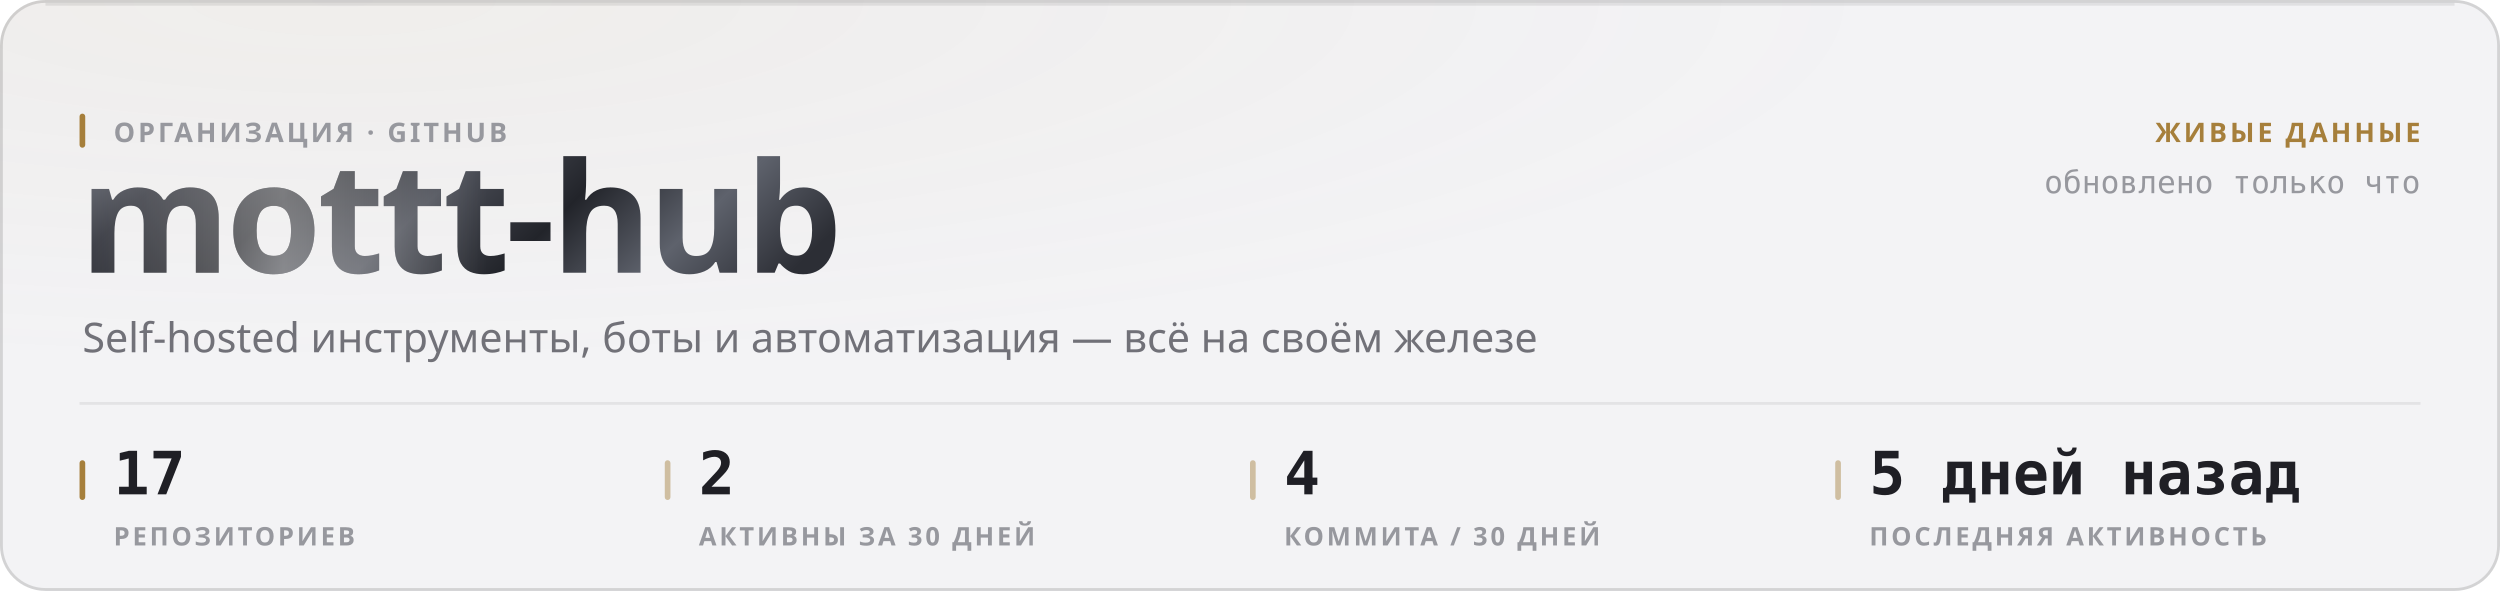
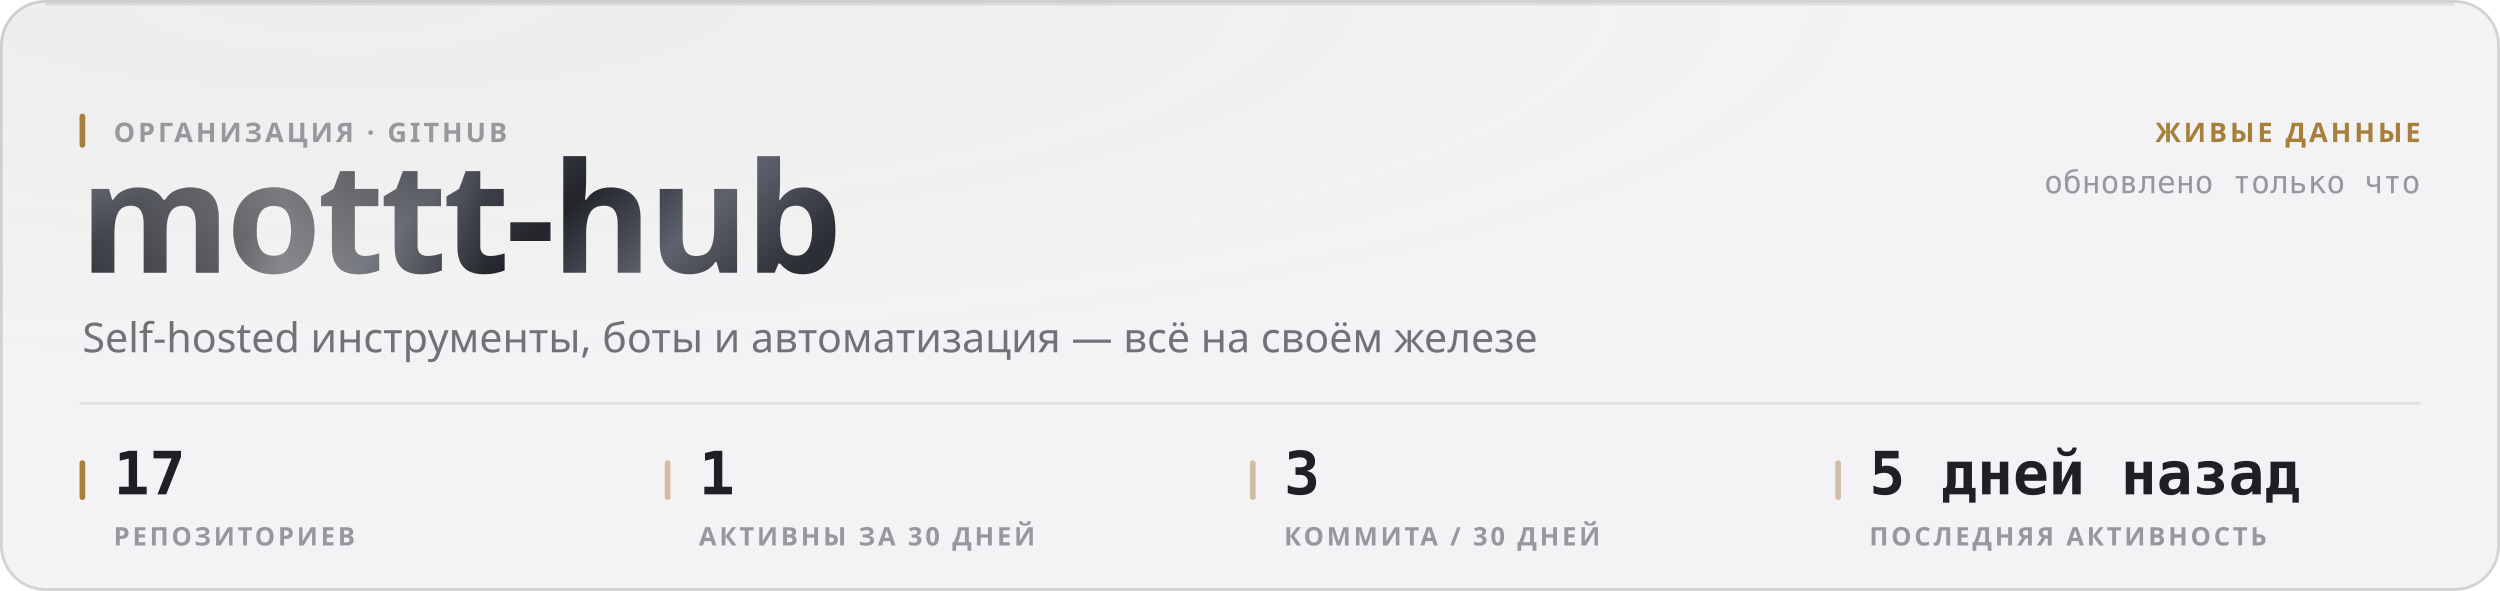
<svg xmlns="http://www.w3.org/2000/svg" width="880" height="208" viewBox="0 0 880 208" role="img">
  <style>
  text { font-family: -apple-system, BlinkMacSystemFont, 'Segoe UI', 'Noto Sans', Helvetica, Arial, sans-serif; }
  .mono { font-family: ui-monospace, 'SF Mono', 'Cascadia Mono', 'DejaVu Sans Mono', Menlo, Consolas, monospace; font-variant-numeric: tabular-nums; }
  .caps { letter-spacing: .1em; text-transform: uppercase; }

  @keyframes sheen  { from { transform: translateX(-120%); } to { transform: translateX(260%); } }
  @keyframes rise   { from { opacity: 0; transform: translateY(6px); } to { opacity: 1; transform: none; } }
  @keyframes slide  { from { opacity: 0; transform: translateX(-8px); } to { opacity: 1; transform: none; } }
  @keyframes grow   { from { transform: scaleY(0); } to { transform: scaleY(1); } }
  @keyframes widen  { from { transform: scaleX(0); } to { transform: scaleX(1); } }
  @keyframes draw   { from { stroke-dashoffset: 200; } to { stroke-dashoffset: 0; } }

  .sheen { animation: sheen 5.5s cubic-bezier(.45,0,.2,1) infinite; }
  .rise  { animation: rise .5s cubic-bezier(.16,1,.3,1) both; }
  .slide { animation: slide .42s cubic-bezier(.16,1,.3,1) both; }
  .bar   { transform-box: fill-box; transform-origin: 50% 100%;
           animation: grow .62s cubic-bezier(.16,1,.3,1) both; }
  .fill  { transform-box: fill-box; transform-origin: 0% 50%;
           animation: widen .8s cubic-bezier(.16,1,.3,1) both; }
  /* The hidden start state lives in the keyframes, never in the static rule.
     A renderer that ignores CSS animations then falls back to the FINISHED
     state — a drawn line, visible text — instead of an empty panel. */
  .spark { stroke-dasharray: 200;
           animation: draw 1.1s cubic-bezier(.16,1,.3,1) both; }

  @media (prefers-reduced-motion: reduce) {
    .sheen { animation: none; opacity: 0; }
    .rise, .slide, .bar, .fill, .spark { animation: none; opacity: 1; transform: none;
                                         stroke-dashoffset: 0; }
  }</style>
  <defs>
    <filter id="grain1" x="0" y="0" width="100%" height="100%">
      <feTurbulence type="fractalNoise" baseFrequency="0.82" numOctaves="3" stitchTiles="stitch" />
      <feColorMatrix type="saturate" values="0" />
    </filter>
    <radialGradient id="wash2" cx="14%" cy="0%" r="62%">
      <stop offset="0%" stop-color="#a67f3b" stop-opacity="0.05" />
      <stop offset="100%" stop-color="#a67f3b" stop-opacity="0" />
    </radialGradient>
    <linearGradient id="metal3" x1="0" y1="0" x2="1" y2="0.25">
      <stop offset="0%" stop-color="#8d919b" />
      <stop offset="16.667%" stop-color="#3a3c44" />
      <stop offset="33.333%" stop-color="#1b1c21" />
      <stop offset="50%" stop-color="#4a4d56" />
      <stop offset="66.667%" stop-color="#22242a" />
      <stop offset="83.333%" stop-color="#5e626c" />
      <stop offset="100%" stop-color="#2c2e35" />
    </linearGradient>
    <linearGradient id="sheengrad5" x1="0" y1="0" x2="1" y2="0">
      <stop offset="0%" stop-color="#ffffff" stop-opacity="0" />
      <stop offset="50%" stop-color="#ffffff" stop-opacity="0.42" />
      <stop offset="100%" stop-color="#ffffff" stop-opacity="0" />
    </linearGradient>
    <clipPath id="wordclip4">
      <text x="28" y="96" font-size="54" font-weight="800" letter-spacing="-0.025em" font-family="-apple-system, BlinkMacSystemFont, 'Segoe UI', Helvetica, Arial, sans-serif">mottt-hub</text>
    </clipPath>
  </defs>
  <rect width="880" height="208" rx="16" fill="#f3f3f5" />
  <rect width="880" height="208" rx="16" fill="url(#wash2)" />
  <rect width="880" height="208" rx="16" filter="url(#grain1)" opacity="0.035" style="mix-blend-mode:overlay" />
  <rect x=".5" y=".5" width="879" height="207" rx="15.5" fill="none" stroke="rgba(10,10,12,0.14)" />
  <path d="M16 1.5 H864" stroke="rgba(10,10,12,0.08)" stroke-width="1" fill="none" />
  <g clip-path="url(#wordclip4)">
    <rect x="28" y="42" width="287.116" height="70.2" fill="url(#metal3)" />
    <rect class="sheen" x="28" y="42" width="143.558" height="70.2" fill="url(#sheengrad5)" />
  </g>
  <rect x="28" y="40" width="2" height="12" rx="1" fill="#a67f3b" />
  <text x="40" y="50" font-size="9.5" font-weight="600" fill="#97989e" letter-spacing="0.11em">ОРГАНИЗАЦИЯ · GITHUB</text>
  <text x="29" y="124" font-size="14.5" font-weight="400" fill="#717178">Self-hosted инструменты, боты и автоматизация — всё на своём железе</text>
  <text x="852" y="50" font-size="9.5" font-weight="600" fill="#a67f3b" text-anchor="end" letter-spacing="0.11em">ЖИВЫЕ ДАННЫЕ</text>
  <text x="852" y="68" font-size="11" font-weight="400" fill="#97989e" text-anchor="end" class="mono">обновлено только что</text>
  <path d="M28 142 H852" stroke="rgba(10,10,12,0.07)" stroke-width="1" />
  <rect x="28" y="162" width="2" height="14" rx="1" fill="#a67f3b" />
  <text x="40" y="174" font-size="21" font-weight="700" fill="#1f1f25" class="mono rise" opacity="1">17</text>
  <text x="40" y="192" font-size="9" font-weight="600" fill="#97989e" letter-spacing="0.11em">РЕПОЗИТОРИЕВ</text>
  <rect x="234" y="162" width="2" height="14" rx="1" fill="rgba(166,127,59,0.45)" />
-   <text x="246" y="174" font-size="21" font-weight="700" fill="#1f1f25" class="mono rise" opacity="1">2</text>
+   <text x="246" y="174" font-size="21" font-weight="700" fill="#1f1f25" class="mono rise" opacity="1">1</text>
  <text x="246" y="192" font-size="9" font-weight="600" fill="#97989e" letter-spacing="0.11em">АКТИВНЫ ЗА 30 ДНЕЙ</text>
  <rect x="440" y="162" width="2" height="14" rx="1" fill="rgba(166,127,59,0.45)" />
-   <text x="452" y="174" font-size="21" font-weight="700" fill="#1f1f25" class="mono rise" opacity="1">4</text>
+   <text x="452" y="174" font-size="21" font-weight="700" fill="#1f1f25" class="mono rise" opacity="1">3</text>
  <text x="452" y="192" font-size="9" font-weight="600" fill="#97989e" letter-spacing="0.11em">КОММИТА / 30 ДНЕЙ</text>
  <rect x="646" y="162" width="2" height="14" rx="1" fill="rgba(166,127,59,0.45)" />
  <text x="658" y="174" font-size="21" font-weight="700" fill="#1f1f25" class="mono rise" opacity="1">5 дней назад</text>
  <text x="658" y="192" font-size="9" font-weight="600" fill="#97989e" letter-spacing="0.11em">ПОСЛЕДНЯЯ АКТИВНОСТЬ</text>
</svg>
